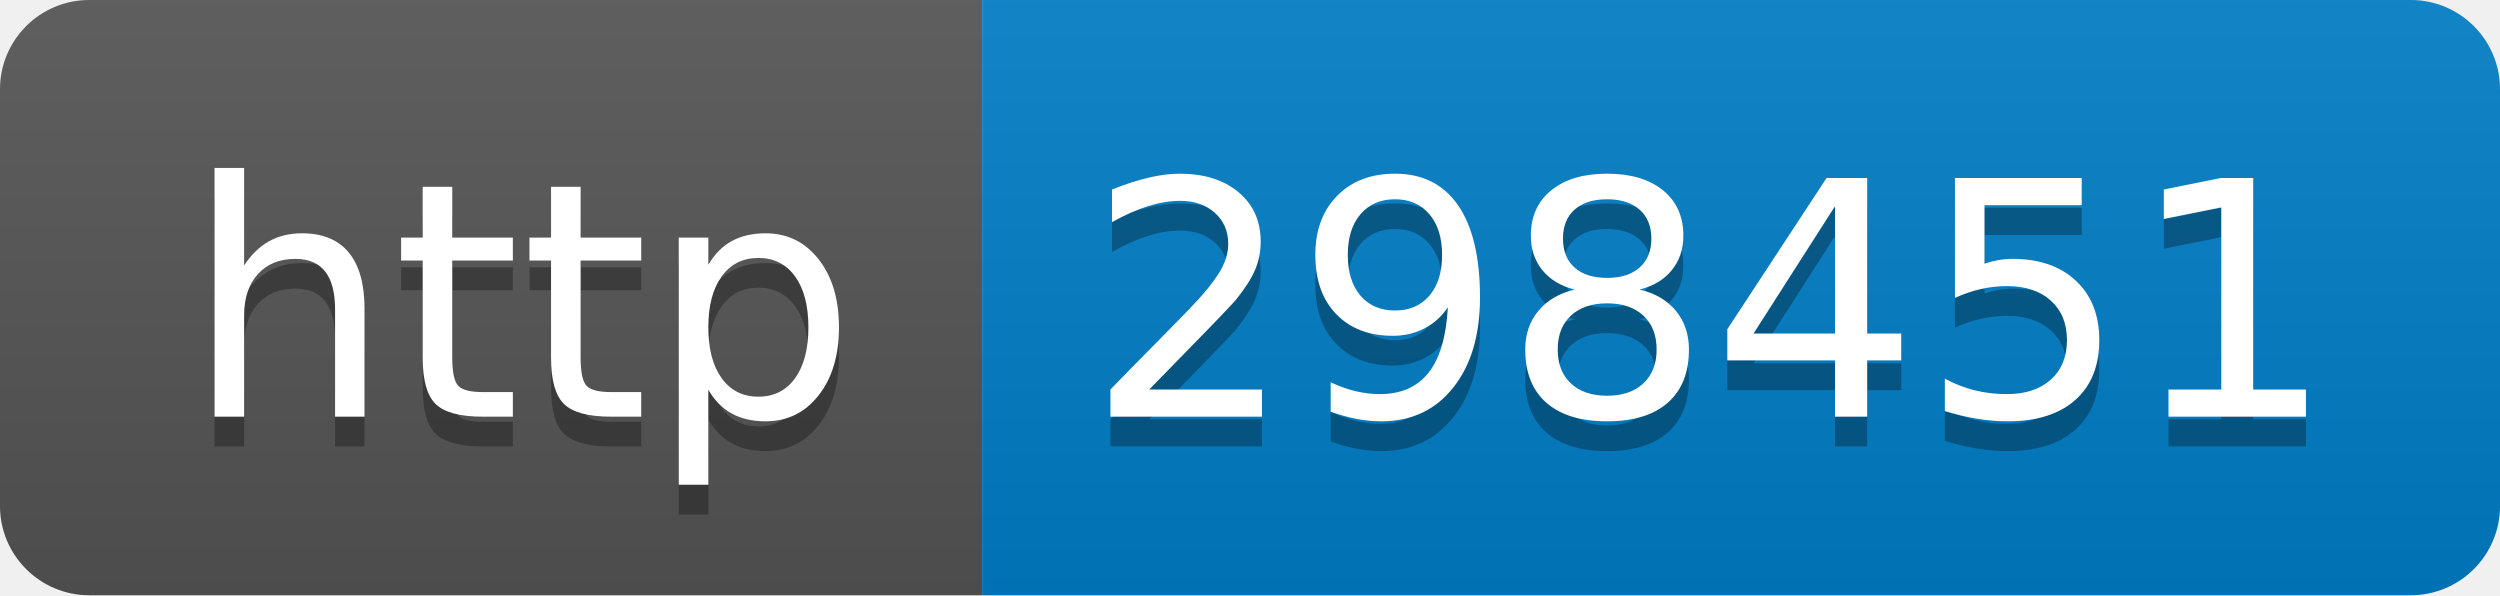
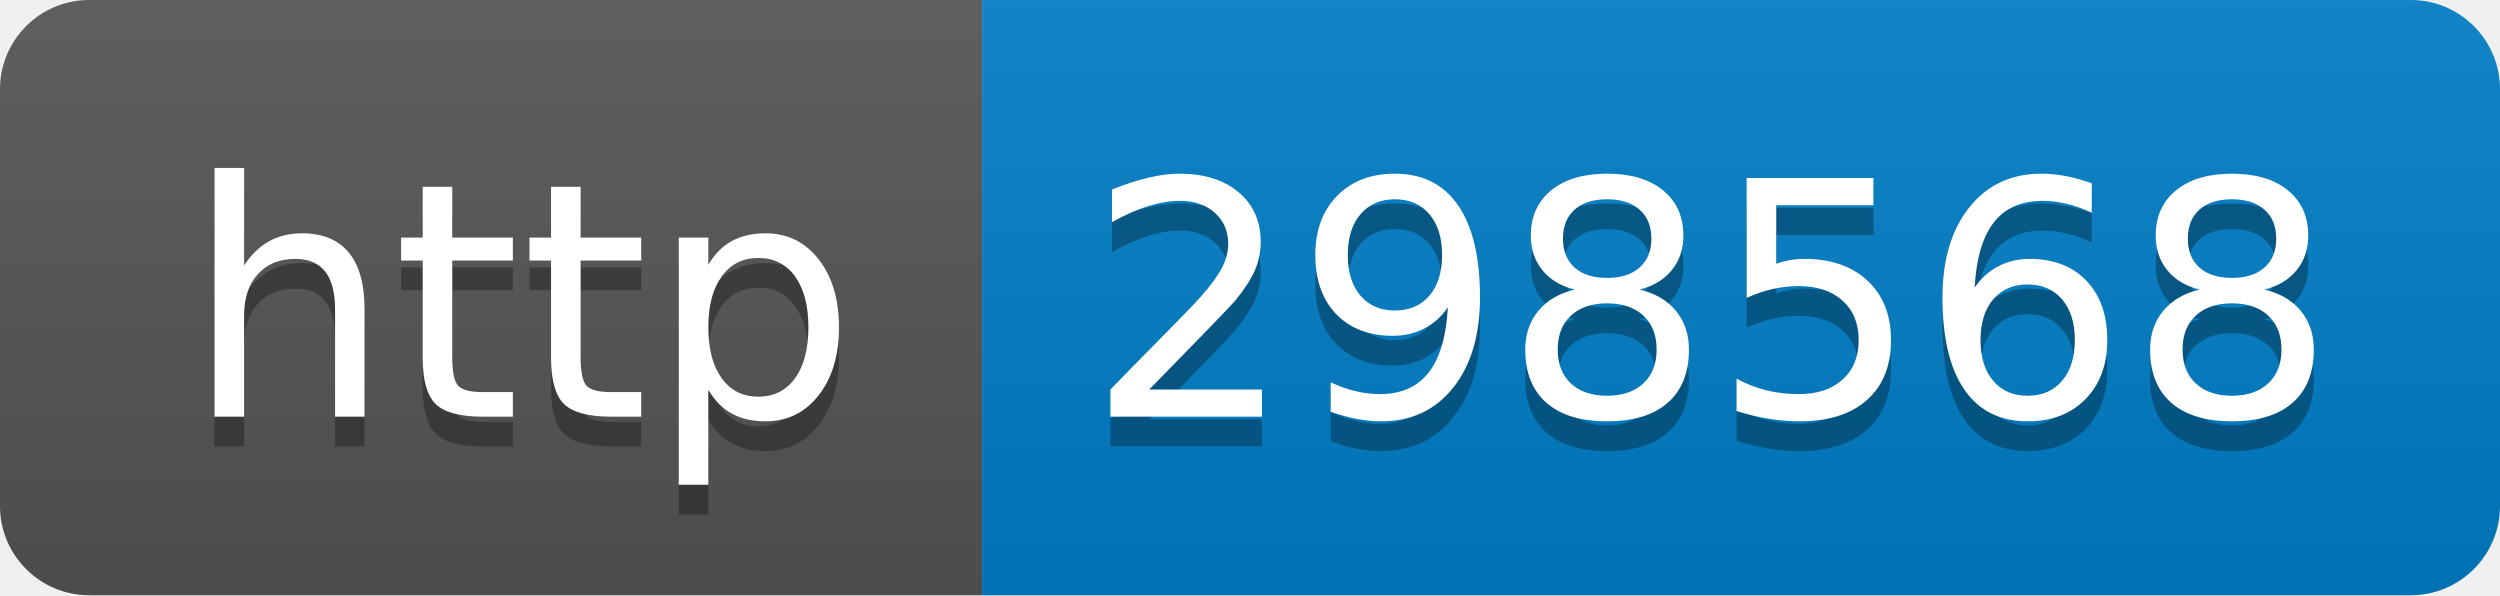
- <svg xmlns="http://www.w3.org/2000/svg" width="84" height="20" role="img" aria-label="http: 298451">
+ <svg xmlns="http://www.w3.org/2000/svg" width="84" height="20" role="img" aria-label="http: 298568">
  <linearGradient id="s" x2="0" y2="100%">
    <stop offset="0" stop-color="#bbb" stop-opacity=".1" />
    <stop offset="1" stop-opacity=".1" />
  </linearGradient>
  <clipPath id="r">
    <rect width="84" height="20" rx="3" fill="#fff" />
  </clipPath>
  <g clip-path="url(#r)">
    <rect width="33" height="20" fill="#555" />
    <rect x="33" width="51" height="20" fill="#007ec6" />
    <rect width="84" height="20" fill="url(#s)" />
  </g>
  <g fill="#fff" text-anchor="middle" font-family="Verdana,Geneva,DejaVu Sans,sans-serif" text-rendering="geometricPrecision" font-size="110">
    <text aria-hidden="true" x="175" y="150" fill="#010101" fill-opacity=".3" transform="scale(.1)" textLength="230">http</text>
    <text x="175" y="140" transform="scale(.1)" fill="#fff" textLength="230">http</text>
-     <text aria-hidden="true" x="575" y="150" fill="#010101" fill-opacity=".3" transform="scale(.1)" textLength="410">298451</text>
-     <text x="575" y="140" transform="scale(.1)" fill="#fff" textLength="410">298451</text>
+     <text aria-hidden="true" x="575" y="150" fill="#010101" fill-opacity=".3" transform="scale(.1)" textLength="410">298568</text>
+     <text x="575" y="140" transform="scale(.1)" fill="#fff" textLength="410">298568</text>
  </g>
</svg>
